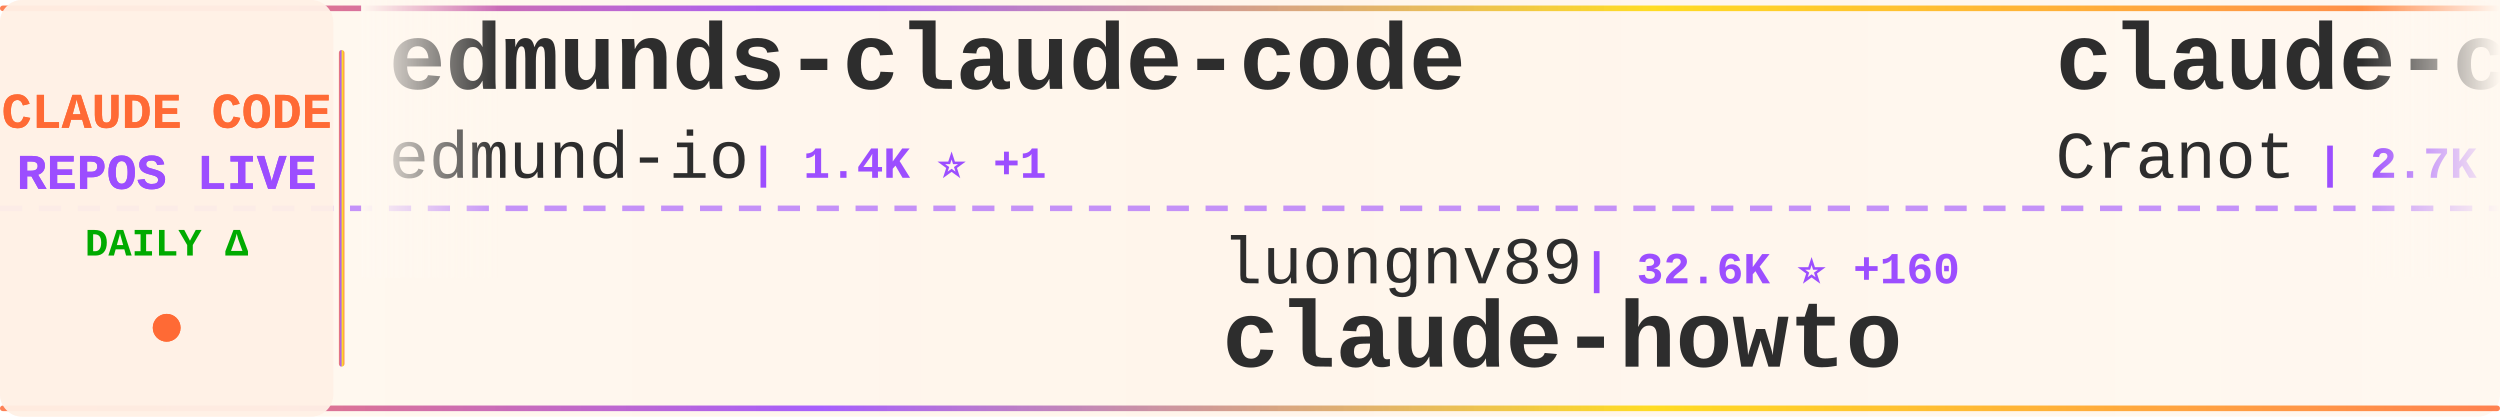
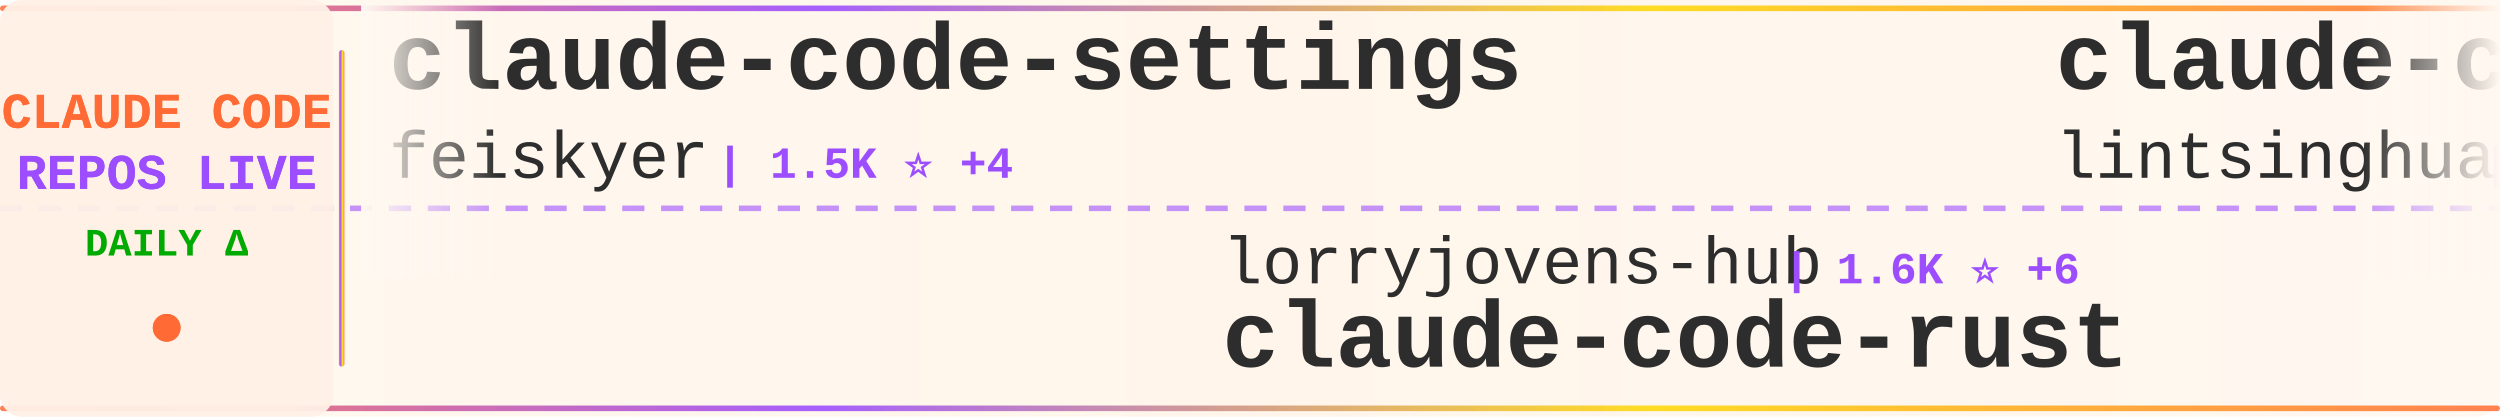
<svg xmlns="http://www.w3.org/2000/svg" width="900" height="150">
  <defs>
    <linearGradient id="tickerBg" x1="0%" y1="0%" x2="100%" y2="0%">
      <stop offset="0%" style="stop-color:#fff8f0;stop-opacity:0.98" />
      <stop offset="50%" style="stop-color:#fff5eb;stop-opacity:1" />
      <stop offset="100%" style="stop-color:#fff8f0;stop-opacity:0.98" />
    </linearGradient>
    <linearGradient id="borderGrad" x1="0%" y1="0%" x2="100%" y2="0%">
      <stop offset="0%" style="stop-color:#FF6B35;stop-opacity:0.85">
        <animate attributeName="stop-opacity" values="0.85;1;0.85" dur="2s" repeatCount="indefinite" />
      </stop>
      <stop offset="33%" style="stop-color:#9C4EFF;stop-opacity:0.9">
        <animate attributeName="stop-opacity" values="0.9;1;0.9" dur="2.2s" repeatCount="indefinite" />
      </stop>
      <stop offset="66%" style="stop-color:#FFD700;stop-opacity:0.85">
        <animate attributeName="stop-opacity" values="0.85;1;0.85" dur="1.8s" repeatCount="indefinite" />
      </stop>
      <stop offset="100%" style="stop-color:#FF6B35;stop-opacity:0.85">
        <animate attributeName="stop-opacity" values="0.85;1;0.85" dur="2s" repeatCount="indefinite" />
      </stop>
    </linearGradient>
    <filter id="textGlow">
      <feGaussianBlur stdDeviation="0.15" result="coloredBlur" />
      <feMerge>
        <feMergeNode in="coloredBlur" />
        <feMergeNode in="SourceGraphic" />
      </feMerge>
    </filter>
    <filter id="metricGlow">
      <feGaussianBlur stdDeviation="0.2" result="coloredBlur" />
      <feMerge>
        <feMergeNode in="coloredBlur" />
        <feMergeNode in="SourceGraphic" />
      </feMerge>
    </filter>
    <linearGradient id="leftFade" x1="0%" y1="0%" x2="100%" y2="0%">
      <stop offset="0%" style="stop-color:#fff8f0;stop-opacity:1" />
      <stop offset="100%" style="stop-color:#fff8f0;stop-opacity:0" />
    </linearGradient>
    <linearGradient id="rightFade" x1="0%" y1="0%" x2="100%" y2="0%">
      <stop offset="0%" style="stop-color:#fff8f0;stop-opacity:0" />
      <stop offset="100%" style="stop-color:#fff8f0;stop-opacity:1" />
    </linearGradient>
  </defs>
  <rect width="900" height="150" fill="url(#tickerBg)" rx="8" />
  <rect x="0" y="2" width="900" height="2" fill="url(#borderGrad)" rx="1" />
  <rect x="0" y="146" width="900" height="2" fill="url(#borderGrad)" rx="1" />
  <line x1="0" y1="75" x2="900" y2="75" stroke="#9C4EFF" stroke-width="2" stroke-dasharray="8 6" opacity="0.6" />
  <rect x="0" y="0" width="120" height="150" fill="#fff0e6" opacity="0.95" rx="8" />
  <text x="60" y="46" font-family="'Courier New', monospace" font-size="18" font-weight="bold" fill="#FF6B35" text-anchor="middle" filter="url(#textGlow)">
    CLAUDE CODE
  </text>
  <text x="60" y="68" font-family="'Courier New', monospace" font-size="18" font-weight="bold" fill="#9C4EFF" text-anchor="middle" filter="url(#textGlow)">
    REPOS LIVE
  </text>
  <text x="60" y="92" font-family="'Courier New', monospace" font-size="14" font-weight="bold" fill="#00aa00" text-anchor="middle">
    DAILY Δ
  </text>
  <circle cx="60" cy="118" r="5" fill="#FF6B35" filter="url(#metricGlow)">
    <animate attributeName="r" values="4;6;4" dur="1.5s" repeatCount="indefinite" />
    <animate attributeName="opacity" values="0.6;1;0.6" dur="1.5s" repeatCount="indefinite" />
  </circle>
  <rect x="122" y="18" width="2" height="114" fill="url(#borderGrad)" rx="1" />
  <clipPath id="tickerClip">
    <rect x="130" y="0" width="770" height="150" />
  </clipPath>
  <g clip-path="url(#tickerClip)">
    <g id="tickerItems">
      <animateTransform attributeName="transform" attributeType="XML" type="translate" from="0 0" to="-3000 0" dur="54s" repeatCount="indefinite" />
      <g transform="translate(0, 0)">
-         <text x="140" y="32" font-family="'Courier New', monospace" font-size="34" font-weight="bold" fill="#2d2d2d">edmunds-claude-code</text>
-         <text x="140" y="64" font-family="'Courier New', monospace" font-size="24" font-weight="normal" fill="#2d2d2d" opacity="1.0">edmund-io</text>
-         <text x="270" y="64" font-family="'Courier New', monospace" font-size="16" font-weight="bold" fill="#9C4EFF"> | 1.4K ⭐ +1</text>
+         <text x="140" y="32" font-family="'Courier New', monospace" font-size="34" font-weight="bold" fill="#2d2d2d">claude-code-settings</text>
+         <text x="140" y="64" font-family="'Courier New', monospace" font-size="24" font-weight="normal" fill="#2d2d2d" opacity="1.0">feiskyer</text>
+         <text x="258" y="64" font-family="'Courier New', monospace" font-size="16" font-weight="bold" fill="#9C4EFF"> | 1.5K ⭐ +4</text>
      </g>
      <g transform="translate(300, 0)">
-         <text x="140" y="102" font-family="'Courier New', monospace" font-size="24" font-weight="normal" fill="#2d2d2d" opacity="1.0">luongnv89</text>
-         <text x="270" y="102" font-family="'Courier New', monospace" font-size="16" font-weight="bold" fill="#9C4EFF"> | 32.6K ⭐ +160</text>
-         <text x="140" y="132" font-family="'Courier New', monospace" font-size="34" font-weight="bold" fill="#2d2d2d">claude-howto</text>
+         <text x="140" y="102" font-family="'Courier New', monospace" font-size="24" font-weight="normal" fill="#2d2d2d" opacity="1.0">lorryjovens-hub</text>
+         <text x="342" y="102" font-family="'Courier New', monospace" font-size="16" font-weight="bold" fill="#9C4EFF"> | 1.6K ⭐ +6</text>
+         <text x="140" y="132" font-family="'Courier New', monospace" font-size="34" font-weight="bold" fill="#2d2d2d">claude-code-rust</text>
      </g>
      <g transform="translate(600, 0)">
-         <text x="140" y="32" font-family="'Courier New', monospace" font-size="34" font-weight="bold" fill="#2d2d2d">claude-code-guide</text>
-         <text x="140" y="64" font-family="'Courier New', monospace" font-size="24" font-weight="normal" fill="#2d2d2d" opacity="1.0">Cranot</text>
-         <text x="234" y="64" font-family="'Courier New', monospace" font-size="16" font-weight="bold" fill="#9C4EFF"> | 2.7K ⭐ +1</text>
+         <text x="140" y="32" font-family="'Courier New', monospace" font-size="34" font-weight="bold" fill="#2d2d2d">claude-code-book</text>
+         <text x="140" y="64" font-family="'Courier New', monospace" font-size="24" font-weight="normal" fill="#2d2d2d" opacity="1.0">lintsinghua</text>
+         <text x="294" y="64" font-family="'Courier New', monospace" font-size="16" font-weight="bold" fill="#9C4EFF"> | 3.2K ⭐ +26</text>
      </g>
      <g transform="translate(900, 0)">
-         <text x="140" y="102" font-family="'Courier New', monospace" font-size="24" font-weight="normal" fill="#2d2d2d" opacity="1.0">AICoderTudou</text>
-         <text x="306" y="102" font-family="'Courier New', monospace" font-size="16" font-weight="bold" fill="#9C4EFF"> | 500 ⭐ +1</text>
-         <text x="140" y="132" font-family="'Courier New', monospace" font-size="34" font-weight="bold" fill="#2d2d2d">claude-code-tudou</text>
+         <text x="140" y="102" font-family="'Courier New', monospace" font-size="24" font-weight="normal" fill="#2d2d2d" opacity="1.0">chauncygu</text>
+         <text x="270" y="102" font-family="'Courier New', monospace" font-size="16" font-weight="bold" fill="#9C4EFF"> | 2.4K ⭐ +15</text>
+         <text x="140" y="132" font-family="'Courier New', monospace" font-size="34" font-weight="bold" fill="#2d2d2d">collection-claude-code-s...</text>
      </g>
      <g transform="translate(1200, 0)">
-         <text x="140" y="32" font-family="'Courier New', monospace" font-size="34" font-weight="bold" fill="#2d2d2d">claude_code_src</text>
-         <text x="140" y="64" font-family="'Courier New', monospace" font-size="24" font-weight="normal" fill="#2d2d2d" opacity="1.0">ponponon</text>
-         <text x="258" y="64" font-family="'Courier New', monospace" font-size="16" font-weight="bold" fill="#9C4EFF"> | 2.2K ⭐ +1</text>
+         <text x="140" y="32" font-family="'Courier New', monospace" font-size="34" font-weight="bold" fill="#2d2d2d">claude-code-proxy</text>
+         <text x="140" y="64" font-family="'Courier New', monospace" font-size="24" font-weight="normal" fill="#2d2d2d" opacity="1.0">fuergaosi233</text>
+         <text x="306" y="64" font-family="'Courier New', monospace" font-size="16" font-weight="bold" fill="#9C4EFF"> | 2.6K ⭐ +1</text>
      </g>
      <g transform="translate(1500, 0)">
-         <text x="140" y="102" font-family="'Courier New', monospace" font-size="24" font-weight="normal" fill="#2d2d2d" opacity="1.0">affaan-m</text>
-         <text x="258" y="102" font-family="'Courier New', monospace" font-size="16" font-weight="bold" fill="#9C4EFF"> | 181.0K ⭐ +975</text>
-         <text x="140" y="132" font-family="'Courier New', monospace" font-size="34" font-weight="bold" fill="#2d2d2d">everything-claude-code</text>
+         <text x="140" y="102" font-family="'Courier New', monospace" font-size="24" font-weight="normal" fill="#2d2d2d" opacity="1.0">musistudio</text>
+         <text x="282" y="102" font-family="'Courier New', monospace" font-size="16" font-weight="bold" fill="#9C4EFF"> | 33.9K ⭐ +55</text>
+         <text x="140" y="132" font-family="'Courier New', monospace" font-size="34" font-weight="bold" fill="#2d2d2d">claude-code-router</text>
      </g>
      <g transform="translate(1800, 0)">
-         <text x="140" y="32" font-family="'Courier New', monospace" font-size="34" font-weight="bold" fill="#2d2d2d">skills</text>
-         <text x="140" y="64" font-family="'Courier New', monospace" font-size="24" font-weight="normal" fill="#2d2d2d" opacity="1.0">anthropics</text>
-         <text x="282" y="64" font-family="'Courier New', monospace" font-size="16" font-weight="bold" fill="#9C4EFF"> | 133.4K ⭐ +646</text>
+         <text x="140" y="32" font-family="'Courier New', monospace" font-size="34" font-weight="bold" fill="#2d2d2d">cc-switch</text>
+         <text x="140" y="64" font-family="'Courier New', monospace" font-size="24" font-weight="normal" fill="#2d2d2d" opacity="1.0">farion1231</text>
+         <text x="282" y="64" font-family="'Courier New', monospace" font-size="16" font-weight="bold" fill="#9C4EFF"> | 69.6K ⭐ +1.2K</text>
      </g>
      <g transform="translate(2100, 0)">
-         <text x="140" y="102" font-family="'Courier New', monospace" font-size="24" font-weight="normal" fill="#2d2d2d" opacity="1.0">zstmfhy</text>
-         <text x="246" y="102" font-family="'Courier New', monospace" font-size="16" font-weight="bold" fill="#9C4EFF"> | 189 ⭐</text>
-         <text x="140" y="132" font-family="'Courier New', monospace" font-size="34" font-weight="bold" fill="#2d2d2d">Claude-code</text>
+         <text x="140" y="102" font-family="'Courier New', monospace" font-size="24" font-weight="normal" fill="#2d2d2d" opacity="1.0">anthropics</text>
+         <text x="282" y="102" font-family="'Courier New', monospace" font-size="16" font-weight="bold" fill="#9C4EFF"> | 4.6K ⭐ +10</text>
+         <text x="140" y="132" font-family="'Courier New', monospace" font-size="34" font-weight="bold" fill="#2d2d2d">claude-code-security-rev...</text>
      </g>
      <g transform="translate(2400, 0)">
-         <text x="140" y="32" font-family="'Courier New', monospace" font-size="34" font-weight="bold" fill="#2d2d2d">CLIProxyAPI</text>
-         <text x="140" y="64" font-family="'Courier New', monospace" font-size="24" font-weight="normal" fill="#2d2d2d" opacity="1.0">router-for-me</text>
-         <text x="318" y="64" font-family="'Courier New', monospace" font-size="16" font-weight="bold" fill="#9C4EFF"> | 32.5K ⭐ +234</text>
+         <text x="140" y="32" font-family="'Courier New', monospace" font-size="34" font-weight="bold" fill="#2d2d2d">claude-code-from-source</text>
+         <text x="140" y="64" font-family="'Courier New', monospace" font-size="24" font-weight="normal" fill="#2d2d2d" opacity="1.0">alejandrobalderas</text>
+         <text x="366" y="64" font-family="'Courier New', monospace" font-size="16" font-weight="bold" fill="#9C4EFF"> | 1.9K ⭐ +2</text>
      </g>
      <g transform="translate(2700, 0)">
-         <text x="140" y="102" font-family="'Courier New', monospace" font-size="24" font-weight="normal" fill="#2d2d2d" opacity="1.0">Windy3f3f3f3f</text>
-         <text x="318" y="102" font-family="'Courier New', monospace" font-size="16" font-weight="bold" fill="#9C4EFF"> | 2.3K ⭐ +19</text>
-         <text x="140" y="132" font-family="'Courier New', monospace" font-size="34" font-weight="bold" fill="#2d2d2d">how-claude-code-works</text>
+         <text x="140" y="102" font-family="'Courier New', monospace" font-size="24" font-weight="normal" fill="#2d2d2d" opacity="1.0">OneRedOak</text>
+         <text x="270" y="102" font-family="'Courier New', monospace" font-size="16" font-weight="bold" fill="#9C4EFF"> | 3.8K ⭐ +1</text>
+         <text x="140" y="132" font-family="'Courier New', monospace" font-size="34" font-weight="bold" fill="#2d2d2d">claude-code-workflows</text>
      </g>
      <g transform="translate(3000, 0)">
-         <text x="140" y="32" font-family="'Courier New', monospace" font-size="34" font-weight="bold" fill="#2d2d2d">edmunds-claude-code</text>
-         <text x="140" y="64" font-family="'Courier New', monospace" font-size="24" font-weight="normal" fill="#2d2d2d" opacity="1.0">edmund-io</text>
-         <text x="270" y="64" font-family="'Courier New', monospace" font-size="16" font-weight="bold" fill="#9C4EFF"> | 1.4K ⭐ +1</text>
+         <text x="140" y="32" font-family="'Courier New', monospace" font-size="34" font-weight="bold" fill="#2d2d2d">claude-code-settings</text>
+         <text x="140" y="64" font-family="'Courier New', monospace" font-size="24" font-weight="normal" fill="#2d2d2d" opacity="1.0">feiskyer</text>
+         <text x="258" y="64" font-family="'Courier New', monospace" font-size="16" font-weight="bold" fill="#9C4EFF"> | 1.5K ⭐ +4</text>
      </g>
      <g transform="translate(3300, 0)">
-         <text x="140" y="102" font-family="'Courier New', monospace" font-size="24" font-weight="normal" fill="#2d2d2d" opacity="1.0">luongnv89</text>
-         <text x="270" y="102" font-family="'Courier New', monospace" font-size="16" font-weight="bold" fill="#9C4EFF"> | 32.6K ⭐ +160</text>
-         <text x="140" y="132" font-family="'Courier New', monospace" font-size="34" font-weight="bold" fill="#2d2d2d">claude-howto</text>
+         <text x="140" y="102" font-family="'Courier New', monospace" font-size="24" font-weight="normal" fill="#2d2d2d" opacity="1.0">lorryjovens-hub</text>
+         <text x="342" y="102" font-family="'Courier New', monospace" font-size="16" font-weight="bold" fill="#9C4EFF"> | 1.6K ⭐ +6</text>
+         <text x="140" y="132" font-family="'Courier New', monospace" font-size="34" font-weight="bold" fill="#2d2d2d">claude-code-rust</text>
      </g>
      <g transform="translate(3600, 0)">
-         <text x="140" y="32" font-family="'Courier New', monospace" font-size="34" font-weight="bold" fill="#2d2d2d">claude-code-guide</text>
-         <text x="140" y="64" font-family="'Courier New', monospace" font-size="24" font-weight="normal" fill="#2d2d2d" opacity="1.0">Cranot</text>
-         <text x="234" y="64" font-family="'Courier New', monospace" font-size="16" font-weight="bold" fill="#9C4EFF"> | 2.7K ⭐ +1</text>
+         <text x="140" y="32" font-family="'Courier New', monospace" font-size="34" font-weight="bold" fill="#2d2d2d">claude-code-book</text>
+         <text x="140" y="64" font-family="'Courier New', monospace" font-size="24" font-weight="normal" fill="#2d2d2d" opacity="1.0">lintsinghua</text>
+         <text x="294" y="64" font-family="'Courier New', monospace" font-size="16" font-weight="bold" fill="#9C4EFF"> | 3.2K ⭐ +26</text>
      </g>
      <g transform="translate(3900, 0)">
-         <text x="140" y="102" font-family="'Courier New', monospace" font-size="24" font-weight="normal" fill="#2d2d2d" opacity="1.0">AICoderTudou</text>
-         <text x="306" y="102" font-family="'Courier New', monospace" font-size="16" font-weight="bold" fill="#9C4EFF"> | 500 ⭐ +1</text>
-         <text x="140" y="132" font-family="'Courier New', monospace" font-size="34" font-weight="bold" fill="#2d2d2d">claude-code-tudou</text>
+         <text x="140" y="102" font-family="'Courier New', monospace" font-size="24" font-weight="normal" fill="#2d2d2d" opacity="1.0">chauncygu</text>
+         <text x="270" y="102" font-family="'Courier New', monospace" font-size="16" font-weight="bold" fill="#9C4EFF"> | 2.4K ⭐ +15</text>
+         <text x="140" y="132" font-family="'Courier New', monospace" font-size="34" font-weight="bold" fill="#2d2d2d">collection-claude-code-s...</text>
      </g>
    </g>
  </g>
  <rect x="130" y="0" width="50" height="100" fill="url(#leftFade)" />
  <rect x="850" y="0" width="50" height="100" fill="url(#rightFade)" />
</svg>
